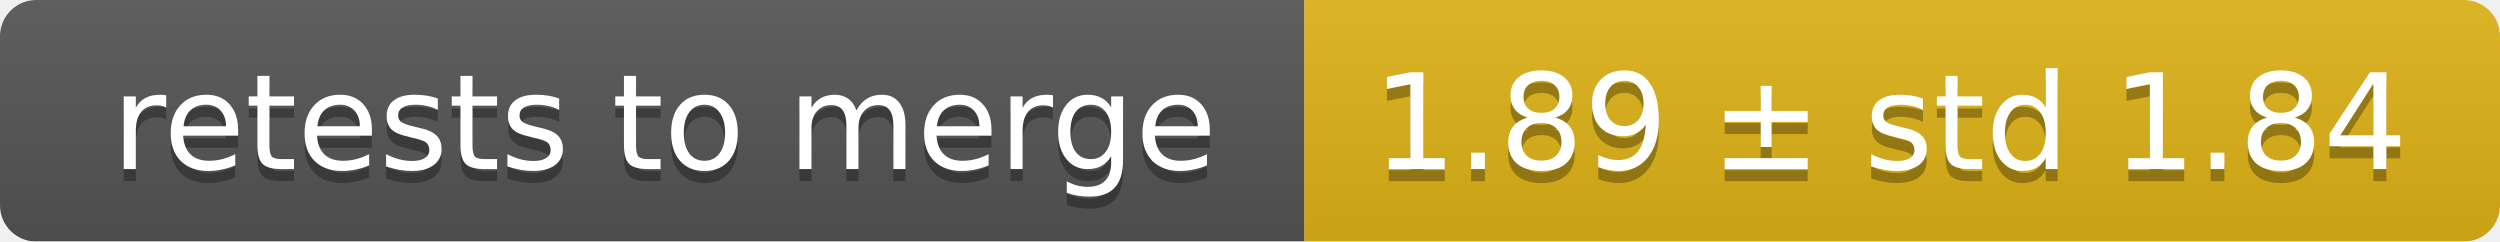
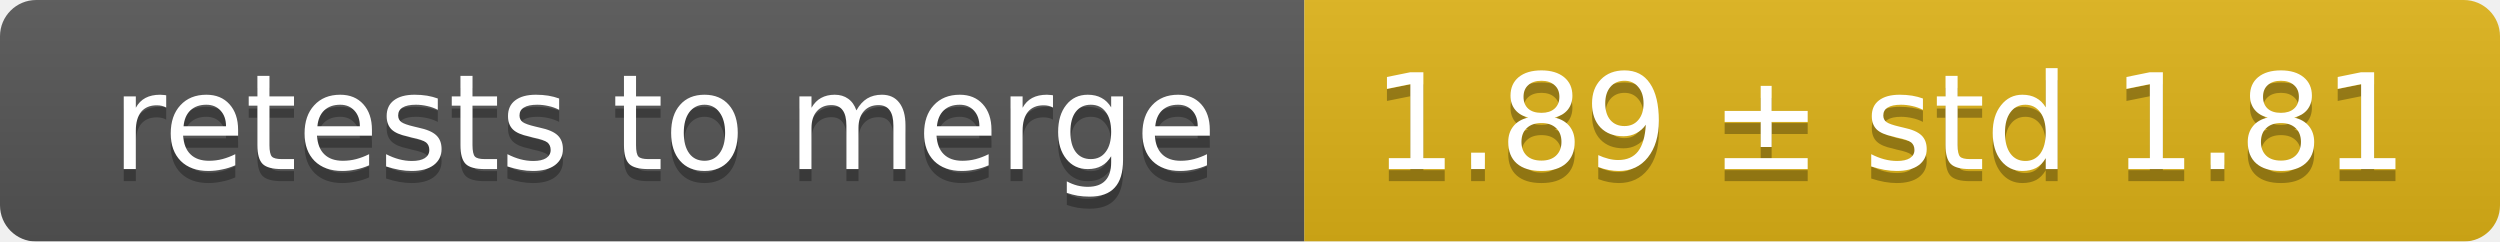
<svg xmlns="http://www.w3.org/2000/svg" width="207" height="20">
  <linearGradient id="smooth" x2="0" y2="100%">
    <stop offset="0" stop-color="#bbb" stop-opacity=".1" />
    <stop offset="1" stop-opacity=".1" />
  </linearGradient>
  <mask id="round">
    <rect width="207" height="20" rx="3" fill="#fff" />
  </mask>
  <g mask="url(#round)">
    <rect width="108" height="20" fill="#555" />
    <rect x="108" width="99" height="20" fill="#dfb317" />
    <rect width="207" height="20" fill="url(#smooth)" />
  </g>
  <g fill="#fff" text-anchor="middle" font-family="DejaVu Sans,Verdana,Geneva,sans-serif" font-size="11">
    <text x="55" y="15" fill="#010101" fill-opacity=".3">retests to merge</text>
    <text x="55" y="14">retests to merge</text>
-     <text x="156.5" y="15" fill="#010101" fill-opacity=".3">1.89 ± std 1.84</text>
-     <text x="156.5" y="14">1.89 ± std 1.84</text>
+     <text x="156.5" y="15" fill="#010101" fill-opacity=".3">1.89 ± std 1.81</text>
+     <text x="156.5" y="14">1.89 ± std 1.81</text>
  </g>
</svg>
